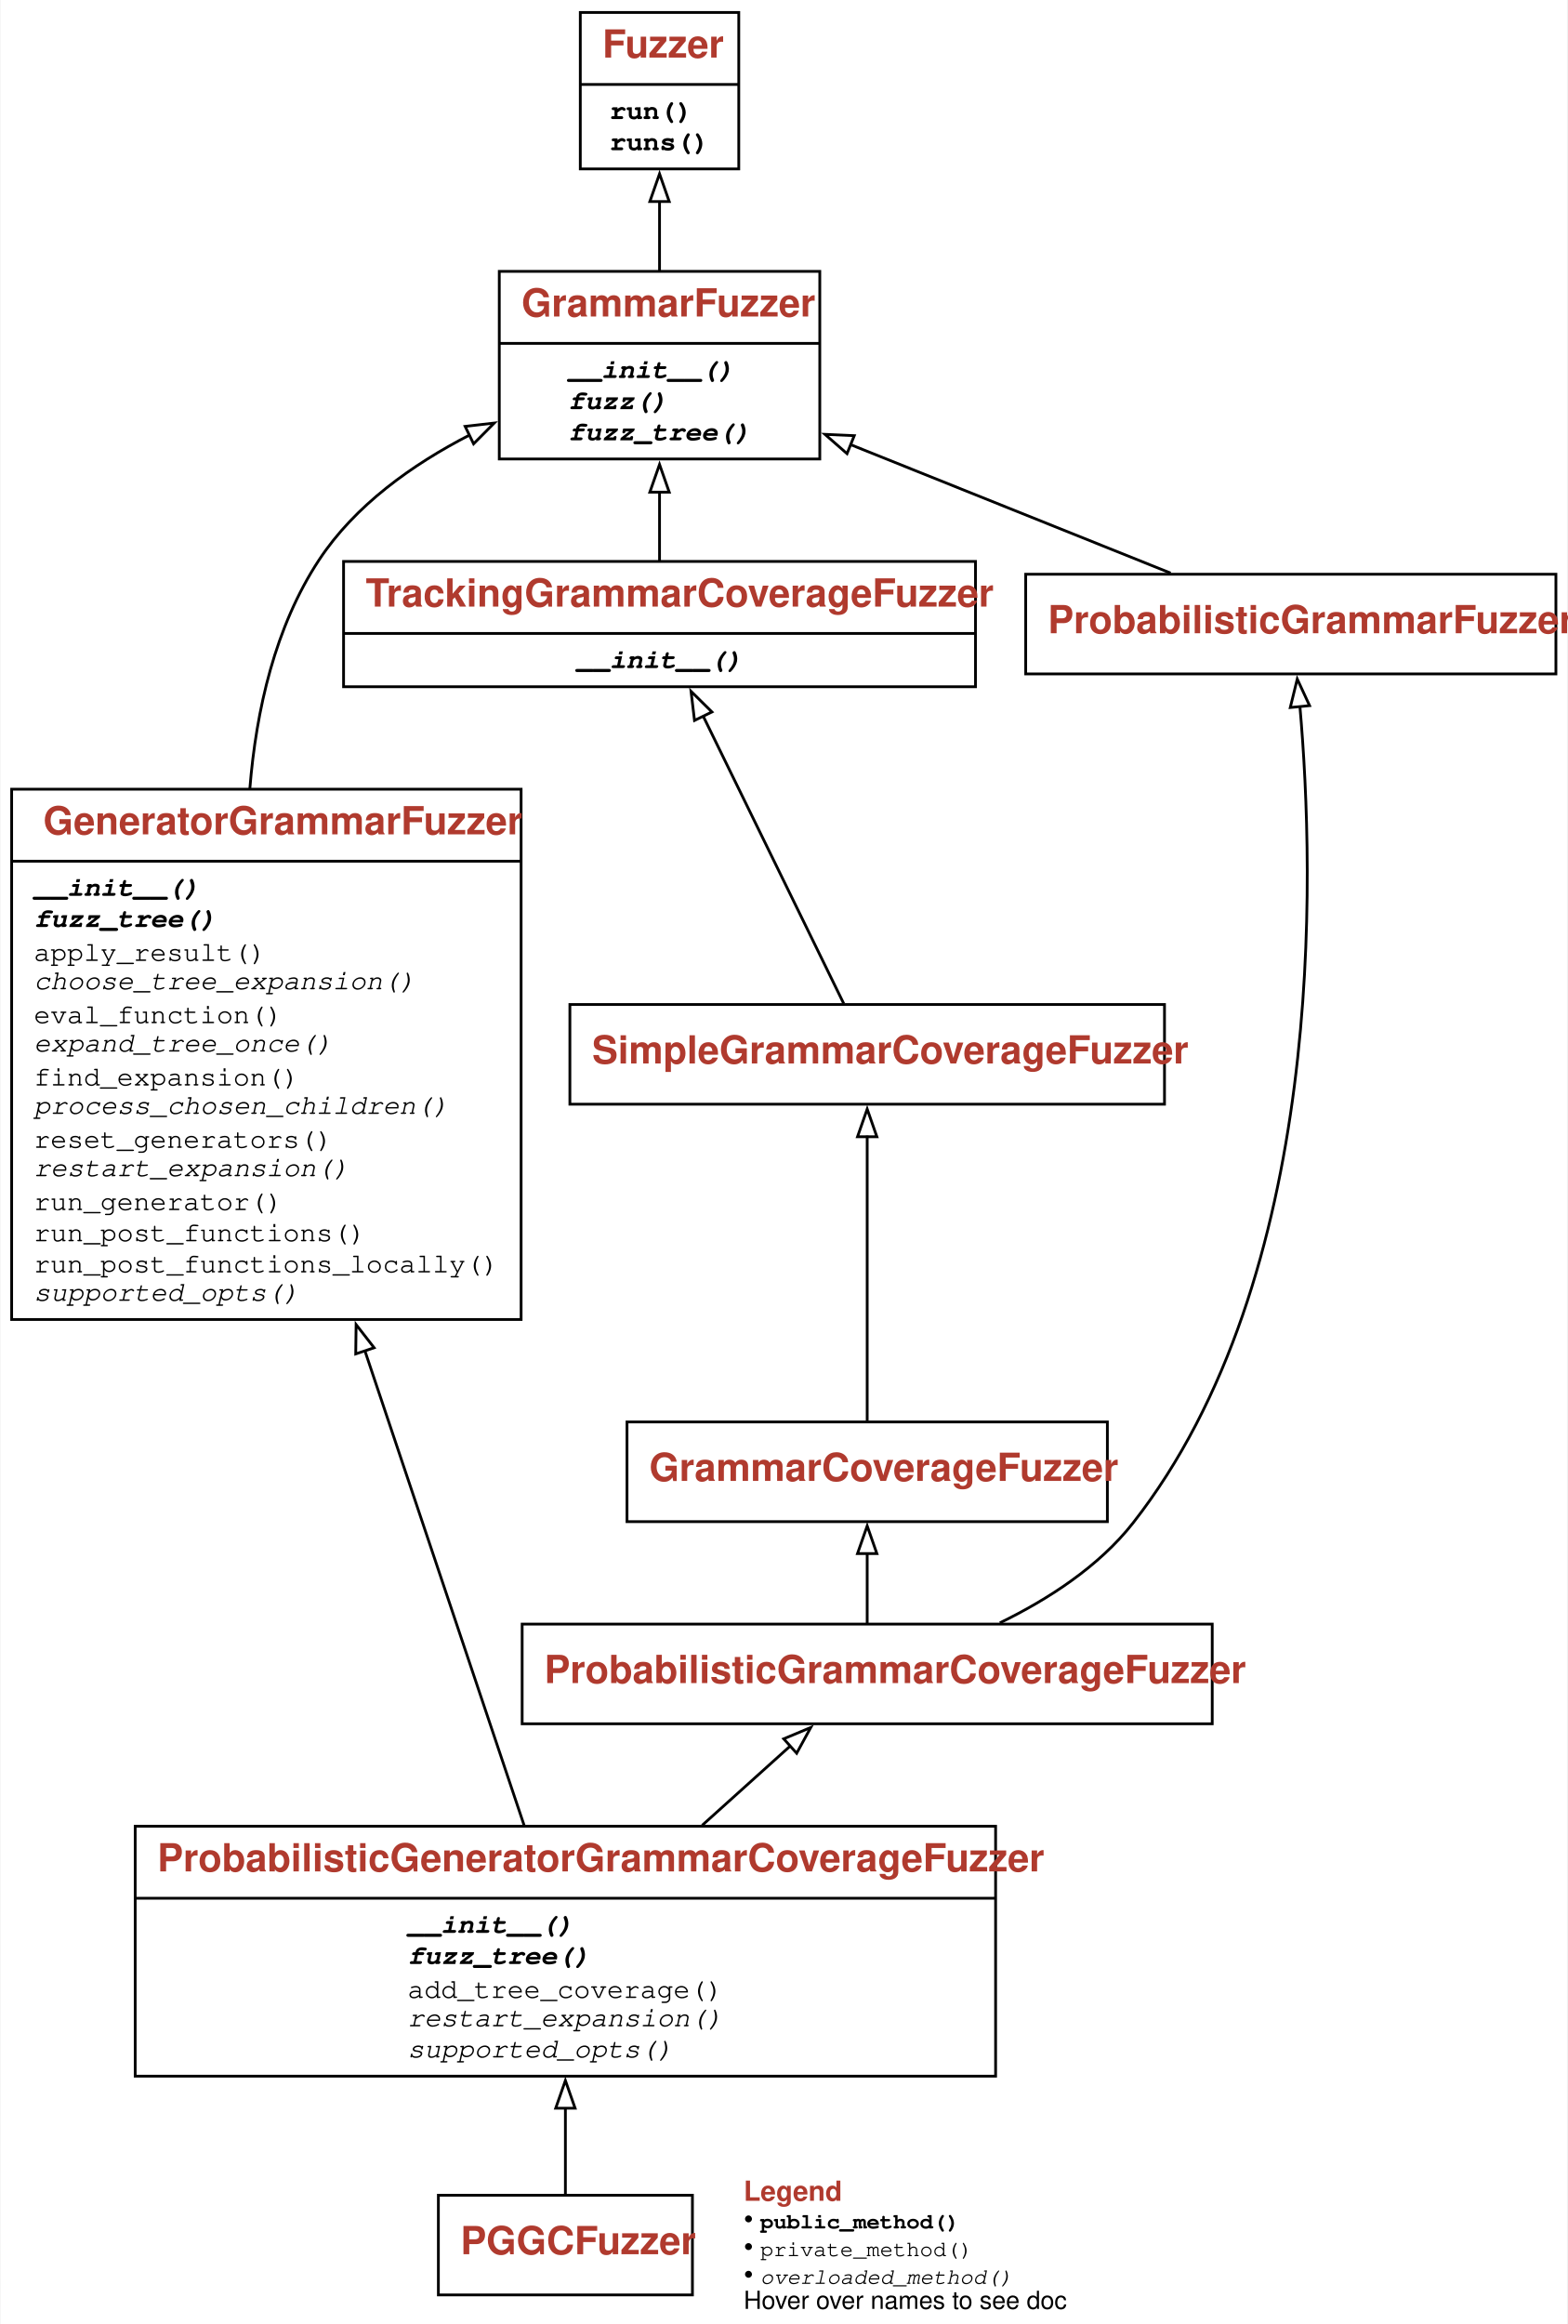
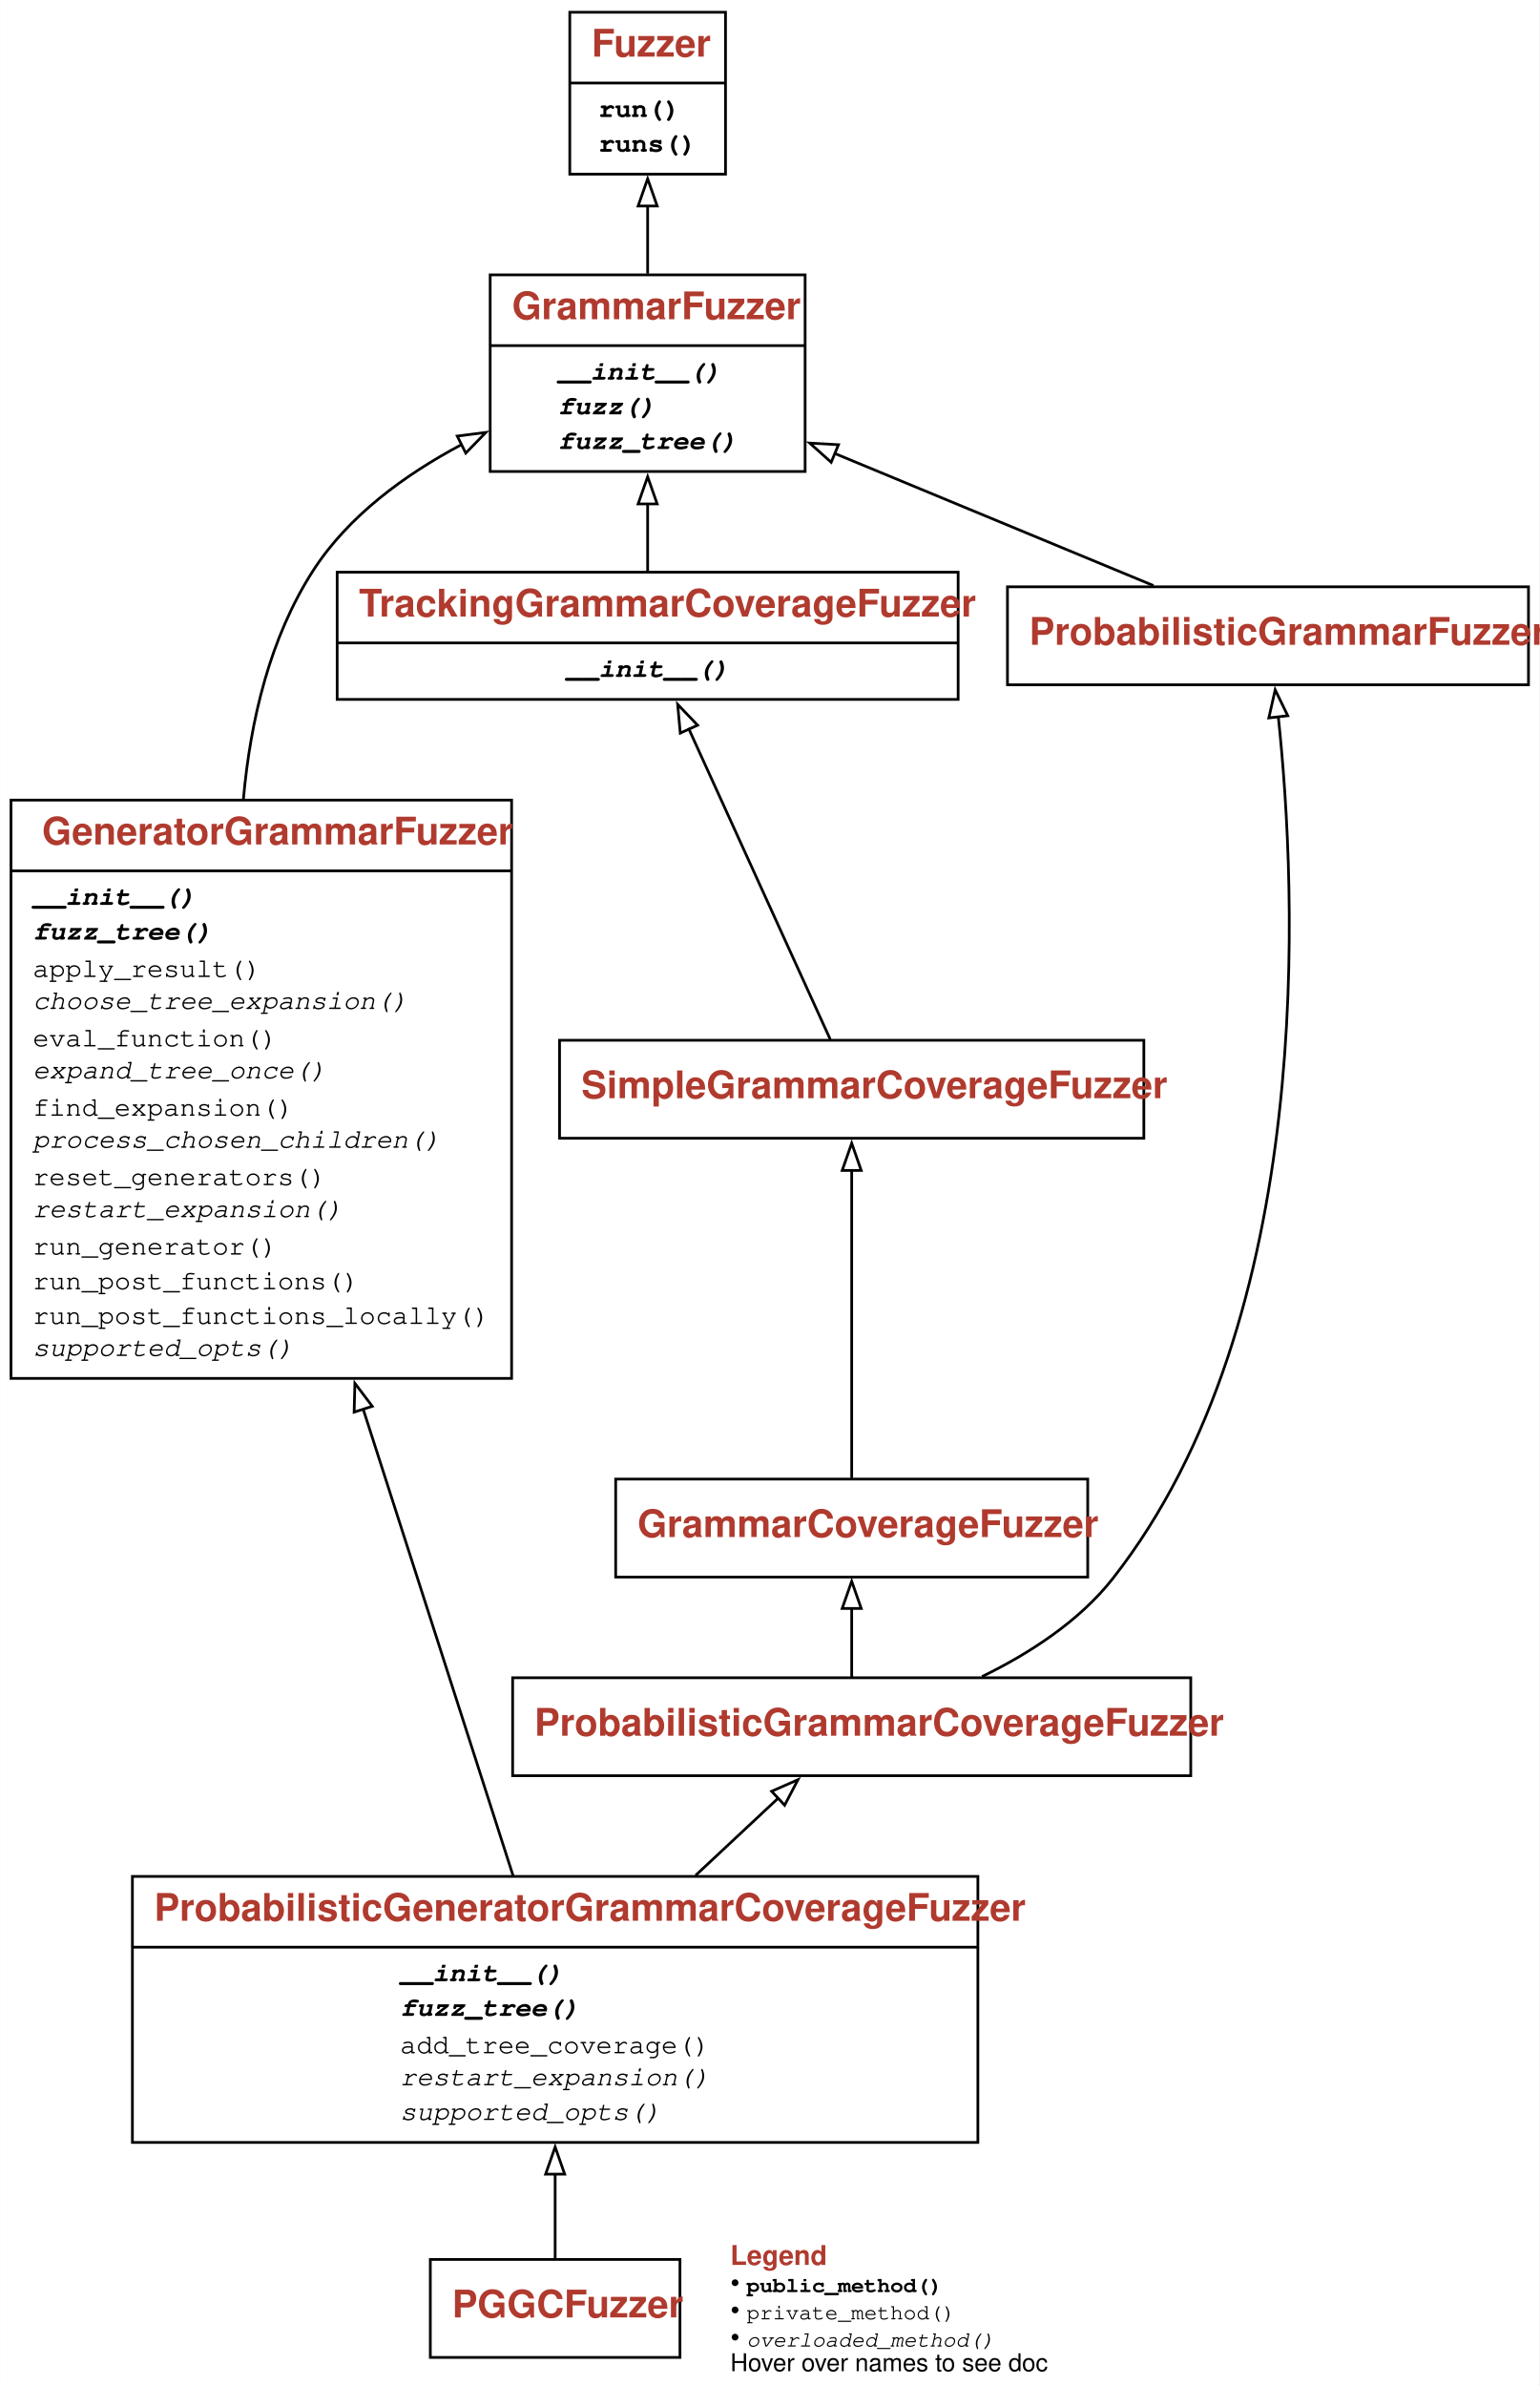
- <svg xmlns="http://www.w3.org/2000/svg" xmlns:xlink="http://www.w3.org/1999/xlink" width="566pt" height="839pt" viewBox="0.00 0.00 565.75 839.25">
-   <g id="graph0" class="graph" transform="scale(1 1) rotate(0) translate(4 835.25)">
+ <svg xmlns="http://www.w3.org/2000/svg" xmlns:xlink="http://www.w3.org/1999/xlink" width="566pt" height="877pt" viewBox="0.00 0.00 565.75 876.75">
+   <g id="graph0" class="graph" transform="scale(1 1) rotate(0) translate(4 872.75)">
    <g id="a_graph0">
      <a xlink:title="PGGCFuzzer class hierarchy">
-         <polygon fill="white" stroke="none" points="-4,4 -4,-835.25 561.75,-835.25 561.75,4 -4,4" />
+         <polygon fill="white" stroke="none" points="-4,4 -4,-872.75 561.75,-872.75 561.75,4 -4,4" />
      </a>
    </g>
    <g id="node1" class="node">
      <g id="a_node1">
        <a xlink:href="#" xlink:title="class PGGCFuzzer:&#10;The one grammar-based fuzzer that supports all fuzzingbook features">
          <polygon fill="none" stroke="black" points="154.12,-6.5 154.12,-42.5 245.88,-42.5 245.88,-6.5 154.12,-6.5" />
          <text text-anchor="start" x="162.12" y="-21.2" font-family="Patua One, Helvetica, sans-serif" font-weight="bold" font-size="14.00" fill="#b03a2e">PGGCFuzzer</text>
        </a>
      </g>
    </g>
    <g id="node2" class="node">
      <g id="a_node2">
        <a xlink:href="#" xlink:title="class ProbabilisticGeneratorGrammarCoverageFuzzer:&#10;Join the features of `GeneratorGrammarFuzzer`&#10;and `ProbabilisticGrammarCoverageFuzzer`">
-           <polygon fill="none" stroke="black" points="44.62,-85.5 44.62,-175.75 355.38,-175.75 355.38,-85.5 44.62,-85.5" />
-           <text text-anchor="start" x="52.62" y="-159.45" font-family="Patua One, Helvetica, sans-serif" font-weight="bold" font-size="14.00" fill="#b03a2e">ProbabilisticGeneratorGrammarCoverageFuzzer</text>
-           <polyline fill="none" stroke="black" points="44.62,-149.75 355.38,-149.75" />
+           <polygon fill="none" stroke="black" points="44.62,-85.5 44.62,-183.25 355.38,-183.25 355.38,-85.5 44.62,-85.5" />
+           <text text-anchor="start" x="52.62" y="-166.95" font-family="Patua One, Helvetica, sans-serif" font-weight="bold" font-size="14.00" fill="#b03a2e">ProbabilisticGeneratorGrammarCoverageFuzzer</text>
+           <polyline fill="none" stroke="black" points="44.62,-157.25 355.38,-157.25" />
          <g id="a_node2_0">
            <a xlink:href="#" xlink:title="ProbabilisticGeneratorGrammarCoverageFuzzer">
              <g id="a_node2_1">
                <a xlink:href="#" xlink:title="__init__(self, grammar: Dict[str, List[Expansion]], *, replacement_attempts: int = 10, **kwargs) -&gt; None:&#10;Constructor.&#10;`replacement_attempts` - see `GeneratorGrammarFuzzer` constructor.&#10;All other keywords go into `ProbabilisticGrammarFuzzer`.">
-                   <text text-anchor="start" x="143" y="-137.25" font-family="'Fira Mono', 'Source Code Pro', 'Courier', monospace" font-weight="bold" font-style="italic" font-size="10.00">__init__()</text>
+                   <text text-anchor="start" x="143" y="-144.75" font-family="'Fira Mono', 'Source Code Pro', 'Courier', monospace" font-weight="bold" font-style="italic" font-size="10.00">__init__()</text>
                </a>
              </g>
              <g id="a_node2_2">
                <a xlink:href="#" xlink:title="fuzz_tree(self) -&gt; DerivationTree:&#10;Produce a derivation tree from the grammar.">
-                   <text text-anchor="start" x="143" y="-126" font-family="'Fira Mono', 'Source Code Pro', 'Courier', monospace" font-weight="bold" font-style="italic" font-size="10.00">fuzz_tree()</text>
+                   <text text-anchor="start" x="143" y="-132" font-family="'Fira Mono', 'Source Code Pro', 'Courier', monospace" font-weight="bold" font-style="italic" font-size="10.00">fuzz_tree()</text>
                </a>
              </g>
              <g id="a_node2_3">
                <a xlink:href="#" xlink:title="add_tree_coverage(self, tree: DerivationTree) -&gt; None">
-                   <text text-anchor="start" x="143" y="-113.75" font-family="'Fira Mono', 'Source Code Pro', 'Courier', monospace" font-size="10.00">add_tree_coverage()</text>
+                   <text text-anchor="start" x="143" y="-118.25" font-family="'Fira Mono', 'Source Code Pro', 'Courier', monospace" font-size="10.00">add_tree_coverage()</text>
                </a>
              </g>
              <g id="a_node2_4">
                <a xlink:href="#" xlink:title="restart_expansion(self) -&gt; None">
-                   <text text-anchor="start" x="143" y="-103.5" font-family="'Fira Mono', 'Source Code Pro', 'Courier', monospace" font-style="italic" font-size="10.00">restart_expansion()</text>
+                   <text text-anchor="start" x="143" y="-106.5" font-family="'Fira Mono', 'Source Code Pro', 'Courier', monospace" font-style="italic" font-size="10.00">restart_expansion()</text>
                </a>
              </g>
              <g id="a_node2_5">
                <a xlink:href="#" xlink:title="supported_opts(self) -&gt; Set[str]:&#10;Set of supported options. To be overloaded in subclasses.">
-                   <text text-anchor="start" x="143" y="-92.25" font-family="'Fira Mono', 'Source Code Pro', 'Courier', monospace" font-style="italic" font-size="10.00">supported_opts()</text>
+                   <text text-anchor="start" x="143" y="-93.75" font-family="'Fira Mono', 'Source Code Pro', 'Courier', monospace" font-style="italic" font-size="10.00">supported_opts()</text>
                </a>
              </g>
            </a>
          </g>
        </a>
      </g>
    </g>
    <g id="edge1" class="edge">
-       <path fill="none" stroke="black" d="M200,-42.69C200,-51.45 200,-62.63 200,-74.04" />
-       <polygon fill="none" stroke="black" points="196.5,-73.93 200,-83.93 203.5,-73.93 196.5,-73.93" />
+       <path fill="none" stroke="black" d="M200,-42.83C200,-51.5 200,-62.55 200,-73.93" />
+       <polygon fill="none" stroke="black" points="196.5,-73.84 200,-83.84 203.5,-73.84 196.5,-73.84" />
    </g>
    <g id="node3" class="node">
      <g id="a_node3">
        <a xlink:href="#" xlink:title="class GeneratorGrammarFuzzer:&#10;Produce strings from grammars efficiently, using derivation trees.">
-           <polygon fill="none" stroke="black" points="0,-358.75 0,-550.25 184,-550.25 184,-358.75 0,-358.75" />
-           <text text-anchor="start" x="11.38" y="-533.95" font-family="Patua One, Helvetica, sans-serif" font-weight="bold" font-size="14.00" fill="#b03a2e">GeneratorGrammarFuzzer</text>
-           <polyline fill="none" stroke="black" points="0,-524.25 184,-524.25" />
+           <polygon fill="none" stroke="black" points="0,-366.25 0,-578.75 184,-578.75 184,-366.25 0,-366.25" />
+           <text text-anchor="start" x="11.38" y="-562.45" font-family="Patua One, Helvetica, sans-serif" font-weight="bold" font-size="14.00" fill="#b03a2e">GeneratorGrammarFuzzer</text>
+           <polyline fill="none" stroke="black" points="0,-552.75 184,-552.75" />
          <g id="a_node3_6">
            <a xlink:href="#" xlink:title="GeneratorGrammarFuzzer">
              <g id="a_node3_7">
                <a xlink:href="#" xlink:title="__init__(self, grammar: Dict[str, List[Expansion]], replacement_attempts: int = 10, **kwargs) -&gt; None:&#10;Produce strings from `grammar`, starting with `start_symbol`.&#10;If `min_nonterminals` or `max_nonterminals` is given, use them as limits&#10;for the number of nonterminals produced.&#10;If `disp` is set, display the intermediate derivation trees.&#10;If `log` is set, show intermediate steps as text on standard output.">
-                   <text text-anchor="start" x="8" y="-511.75" font-family="'Fira Mono', 'Source Code Pro', 'Courier', monospace" font-weight="bold" font-style="italic" font-size="10.00">__init__()</text>
+                   <text text-anchor="start" x="8" y="-540.25" font-family="'Fira Mono', 'Source Code Pro', 'Courier', monospace" font-weight="bold" font-style="italic" font-size="10.00">__init__()</text>
                </a>
              </g>
              <g id="a_node3_8">
                <a xlink:href="#" xlink:title="fuzz_tree(self) -&gt; DerivationTree:&#10;Produce a derivation tree from the grammar.">
-                   <text text-anchor="start" x="8" y="-500.5" font-family="'Fira Mono', 'Source Code Pro', 'Courier', monospace" font-weight="bold" font-style="italic" font-size="10.00">fuzz_tree()</text>
+                   <text text-anchor="start" x="8" y="-527.5" font-family="'Fira Mono', 'Source Code Pro', 'Courier', monospace" font-weight="bold" font-style="italic" font-size="10.00">fuzz_tree()</text>
                </a>
              </g>
              <g id="a_node3_9">
                <a xlink:href="#" xlink:title="apply_result(self, result: Any, children: List[DerivationTree]) -&gt; List[DerivationTree]">
-                   <text text-anchor="start" x="8" y="-488.25" font-family="'Fira Mono', 'Source Code Pro', 'Courier', monospace" font-size="10.00">apply_result()</text>
+                   <text text-anchor="start" x="8" y="-513.75" font-family="'Fira Mono', 'Source Code Pro', 'Courier', monospace" font-size="10.00">apply_result()</text>
                </a>
              </g>
              <g id="a_node3_10">
                <a xlink:href="#" xlink:title="choose_tree_expansion(self, tree: DerivationTree, expandable_children: List[DerivationTree]) -&gt; int:&#10;Return index of subtree in `expandable_children`&#10;to be selected for expansion. Defaults to random.">
-                   <text text-anchor="start" x="8" y="-478" font-family="'Fira Mono', 'Source Code Pro', 'Courier', monospace" font-style="italic" font-size="10.00">choose_tree_expansion()</text>
+                   <text text-anchor="start" x="8" y="-502" font-family="'Fira Mono', 'Source Code Pro', 'Courier', monospace" font-style="italic" font-size="10.00">choose_tree_expansion()</text>
                </a>
              </g>
              <g id="a_node3_11">
                <a xlink:href="#" xlink:title="eval_function(self, tree, function)">
-                   <text text-anchor="start" x="8" y="-465.75" font-family="'Fira Mono', 'Source Code Pro', 'Courier', monospace" font-size="10.00">eval_function()</text>
+                   <text text-anchor="start" x="8" y="-488.25" font-family="'Fira Mono', 'Source Code Pro', 'Courier', monospace" font-size="10.00">eval_function()</text>
                </a>
              </g>
              <g id="a_node3_12">
                <a xlink:href="#" xlink:title="expand_tree_once(self, tree: DerivationTree) -&gt; DerivationTree:&#10;Choose an unexpanded symbol in tree; expand it.&#10;Can be overloaded in subclasses.">
-                   <text text-anchor="start" x="8" y="-455.5" font-family="'Fira Mono', 'Source Code Pro', 'Courier', monospace" font-style="italic" font-size="10.00">expand_tree_once()</text>
+                   <text text-anchor="start" x="8" y="-476.5" font-family="'Fira Mono', 'Source Code Pro', 'Courier', monospace" font-style="italic" font-size="10.00">expand_tree_once()</text>
                </a>
              </g>
              <g id="a_node3_13">
                <a xlink:href="#" xlink:title="find_expansion(self, tree)">
-                   <text text-anchor="start" x="8" y="-443.25" font-family="'Fira Mono', 'Source Code Pro', 'Courier', monospace" font-size="10.00">find_expansion()</text>
+                   <text text-anchor="start" x="8" y="-462.75" font-family="'Fira Mono', 'Source Code Pro', 'Courier', monospace" font-size="10.00">find_expansion()</text>
                </a>
              </g>
              <g id="a_node3_14">
                <a xlink:href="#" xlink:title="process_chosen_children(self, children: List[DerivationTree], expansion: Expansion) -&gt; List[DerivationTree]:&#10;Process children after selection.  By default, does nothing.">
-                   <text text-anchor="start" x="8" y="-433" font-family="'Fira Mono', 'Source Code Pro', 'Courier', monospace" font-style="italic" font-size="10.00">process_chosen_children()</text>
+                   <text text-anchor="start" x="8" y="-451" font-family="'Fira Mono', 'Source Code Pro', 'Courier', monospace" font-style="italic" font-size="10.00">process_chosen_children()</text>
                </a>
              </g>
              <g id="a_node3_15">
                <a xlink:href="#" xlink:title="reset_generators(self) -&gt; None">
-                   <text text-anchor="start" x="8" y="-420.75" font-family="'Fira Mono', 'Source Code Pro', 'Courier', monospace" font-size="10.00">reset_generators()</text>
+                   <text text-anchor="start" x="8" y="-437.25" font-family="'Fira Mono', 'Source Code Pro', 'Courier', monospace" font-size="10.00">reset_generators()</text>
                </a>
              </g>
              <g id="a_node3_16">
                <a xlink:href="#" xlink:title="restart_expansion(self) -&gt; None">
-                   <text text-anchor="start" x="8" y="-410.5" font-family="'Fira Mono', 'Source Code Pro', 'Courier', monospace" font-style="italic" font-size="10.00">restart_expansion()</text>
+                   <text text-anchor="start" x="8" y="-425.5" font-family="'Fira Mono', 'Source Code Pro', 'Courier', monospace" font-style="italic" font-size="10.00">restart_expansion()</text>
                </a>
              </g>
              <g id="a_node3_17">
                <a xlink:href="#" xlink:title="run_generator(self, expansion: Expansion, function: Callable) -&gt; Iterator">
-                   <text text-anchor="start" x="8" y="-398.25" font-family="'Fira Mono', 'Source Code Pro', 'Courier', monospace" font-size="10.00">run_generator()</text>
+                   <text text-anchor="start" x="8" y="-411.75" font-family="'Fira Mono', 'Source Code Pro', 'Courier', monospace" font-size="10.00">run_generator()</text>
                </a>
              </g>
              <g id="a_node3_18">
                <a xlink:href="#" xlink:title="run_post_functions(self, tree: DerivationTree, depth: Union[int, float] = inf) -&gt; Tuple[bool, Optional[List[DerivationTree]]]">
-                   <text text-anchor="start" x="8" y="-387" font-family="'Fira Mono', 'Source Code Pro', 'Courier', monospace" font-size="10.00">run_post_functions()</text>
+                   <text text-anchor="start" x="8" y="-399" font-family="'Fira Mono', 'Source Code Pro', 'Courier', monospace" font-size="10.00">run_post_functions()</text>
                </a>
              </g>
              <g id="a_node3_19">
                <a xlink:href="#" xlink:title="run_post_functions_locally(self, new_tree: DerivationTree) -&gt; DerivationTree">
-                   <text text-anchor="start" x="8" y="-375.75" font-family="'Fira Mono', 'Source Code Pro', 'Courier', monospace" font-size="10.00">run_post_functions_locally()</text>
+                   <text text-anchor="start" x="8" y="-386.25" font-family="'Fira Mono', 'Source Code Pro', 'Courier', monospace" font-size="10.00">run_post_functions_locally()</text>
                </a>
              </g>
              <g id="a_node3_20">
                <a xlink:href="#" xlink:title="supported_opts(self) -&gt; Set[str]:&#10;Set of supported options. To be overloaded in subclasses.">
-                   <text text-anchor="start" x="8" y="-365.5" font-family="'Fira Mono', 'Source Code Pro', 'Courier', monospace" font-style="italic" font-size="10.00">supported_opts()</text>
+                   <text text-anchor="start" x="8" y="-374.5" font-family="'Fira Mono', 'Source Code Pro', 'Courier', monospace" font-style="italic" font-size="10.00">supported_opts()</text>
                </a>
              </g>
            </a>
          </g>
        </a>
      </g>
    </g>
    <g id="edge2" class="edge">
-       <path fill="none" stroke="black" d="M185.1,-176.04C170.31,-220.12 147.08,-289.34 127.53,-347.6" />
-       <polygon fill="none" stroke="black" points="124.27,-346.32 124.41,-356.91 130.91,-348.55 124.27,-346.32" />
+       <path fill="none" stroke="black" d="M184.53,-183.53C170.2,-228.14 148.31,-296.25 129.42,-355.03" />
+       <polygon fill="none" stroke="black" points="126.12,-353.86 126.4,-364.45 132.79,-356 126.12,-353.86" />
    </g>
    <g id="node6" class="node">
      <g id="a_node6">
        <a xlink:href="ProbabilisticGrammarFuzzer.ipynb" xlink:title="class ProbabilisticGrammarCoverageFuzzer:&#10;Produce from grammars, aiming for coverage of all expansions.">
-           <polygon fill="none" stroke="black" points="184.38,-212.75 184.38,-248.75 433.62,-248.75 433.62,-212.75 184.38,-212.75" />
-           <text text-anchor="start" x="192.38" y="-227.45" font-family="Patua One, Helvetica, sans-serif" font-weight="bold" font-size="14.00" fill="#b03a2e">ProbabilisticGrammarCoverageFuzzer</text>
+           <polygon fill="none" stroke="black" points="184.38,-220.25 184.38,-256.25 433.62,-256.25 433.62,-220.25 184.38,-220.25" />
+           <text text-anchor="start" x="192.38" y="-234.95" font-family="Patua One, Helvetica, sans-serif" font-weight="bold" font-size="14.00" fill="#b03a2e">ProbabilisticGrammarCoverageFuzzer</text>
        </a>
      </g>
    </g>
    <g id="edge5" class="edge">
-       <path fill="none" stroke="black" d="M249.4,-176.09C260.35,-185.96 271.58,-196.07 281.3,-204.81" />
-       <polygon fill="none" stroke="black" points="278.85,-207.32 288.62,-211.41 283.53,-202.11 278.85,-207.32" />
+       <path fill="none" stroke="black" d="M251.63,-183.63C262.14,-193.45 272.79,-203.4 282.01,-212.03" />
+       <polygon fill="none" stroke="black" points="279.57,-214.53 289.26,-218.8 284.35,-209.42 279.57,-214.53" />
    </g>
    <g id="node4" class="node">
      <g id="a_node4">
        <a xlink:href="GrammarFuzzer.ipynb" xlink:title="class GrammarFuzzer:&#10;Produce strings from grammars efficiently, using derivation trees.">
-           <polygon fill="none" stroke="black" points="176.12,-669.5 176.12,-737.25 291.88,-737.25 291.88,-669.5 176.12,-669.5" />
-           <text text-anchor="start" x="184.12" y="-720.95" font-family="Patua One, Helvetica, sans-serif" font-weight="bold" font-size="14.00" fill="#b03a2e">GrammarFuzzer</text>
-           <polyline fill="none" stroke="black" points="176.12,-711.25 291.88,-711.25" />
+           <polygon fill="none" stroke="black" points="176.12,-699.5 176.12,-771.75 291.88,-771.75 291.88,-699.5 176.12,-699.5" />
+           <text text-anchor="start" x="184.12" y="-755.45" font-family="Patua One, Helvetica, sans-serif" font-weight="bold" font-size="14.00" fill="#b03a2e">GrammarFuzzer</text>
+           <polyline fill="none" stroke="black" points="176.12,-745.75 291.88,-745.75" />
          <g id="a_node4_21">
            <a xlink:href="#" xlink:title="GrammarFuzzer">
              <g id="a_node4_22">
                <a xlink:href="GrammarFuzzer.ipynb" xlink:title="__init__(self, grammar: Dict[str, List[Expansion]], start_symbol: str = '&lt;start&gt;', min_nonterminals: int = 0, max_nonterminals: int = 10, disp: bool = False, log: Union[bool, int] = False) -&gt; None:&#10;Produce strings from `grammar`, starting with `start_symbol`.&#10;If `min_nonterminals` or `max_nonterminals` is given, use them as limits&#10;for the number of nonterminals produced.&#10;If `disp` is set, display the intermediate derivation trees.&#10;If `log` is set, show intermediate steps as text on standard output.">
-                   <text text-anchor="start" x="201" y="-698.75" font-family="'Fira Mono', 'Source Code Pro', 'Courier', monospace" font-weight="bold" font-style="italic" font-size="10.00">__init__()</text>
+                   <text text-anchor="start" x="201" y="-733.25" font-family="'Fira Mono', 'Source Code Pro', 'Courier', monospace" font-weight="bold" font-style="italic" font-size="10.00">__init__()</text>
                </a>
              </g>
              <g id="a_node4_23">
                <a xlink:href="GrammarFuzzer.ipynb" xlink:title="fuzz(self) -&gt; str:&#10;Produce a string from the grammar.">
-                   <text text-anchor="start" x="201" y="-687.5" font-family="'Fira Mono', 'Source Code Pro', 'Courier', monospace" font-weight="bold" font-style="italic" font-size="10.00">fuzz()</text>
+                   <text text-anchor="start" x="201" y="-720.5" font-family="'Fira Mono', 'Source Code Pro', 'Courier', monospace" font-weight="bold" font-style="italic" font-size="10.00">fuzz()</text>
                </a>
              </g>
              <g id="a_node4_24">
                <a xlink:href="GrammarFuzzer.ipynb" xlink:title="fuzz_tree(self) -&gt; DerivationTree:&#10;Produce a derivation tree from the grammar.">
-                   <text text-anchor="start" x="201" y="-676.25" font-family="'Fira Mono', 'Source Code Pro', 'Courier', monospace" font-weight="bold" font-style="italic" font-size="10.00">fuzz_tree()</text>
+                   <text text-anchor="start" x="201" y="-707.75" font-family="'Fira Mono', 'Source Code Pro', 'Courier', monospace" font-weight="bold" font-style="italic" font-size="10.00">fuzz_tree()</text>
                </a>
              </g>
            </a>
          </g>
        </a>
      </g>
    </g>
    <g id="edge3" class="edge">
-       <path fill="none" stroke="black" d="M86.03,-550.46C88.32,-578.91 95.16,-608.92 111,-633 124.03,-652.8 144.76,-667.54 165.52,-678.22" />
-       <polygon fill="none" stroke="black" points="163.79,-681.27 174.31,-682.48 166.84,-674.97 163.79,-681.27" />
+       <path fill="none" stroke="black" d="M85.42,-579.11C88.01,-608.15 95.17,-638.39 111,-663 123.98,-683.18 144.82,-698.36 165.67,-709.42" />
+       <polygon fill="none" stroke="black" points="164.02,-712.51 174.53,-713.85 167.15,-706.25 164.02,-712.51" />
    </g>
    <g id="node5" class="node">
      <g id="a_node5">
        <a xlink:href="Fuzzer.ipynb" xlink:title="class Fuzzer:&#10;Base class for fuzzers.">
-           <polygon fill="none" stroke="black" points="205.38,-774.25 205.38,-830.75 262.62,-830.75 262.62,-774.25 205.38,-774.25" />
-           <text text-anchor="start" x="213.38" y="-814.45" font-family="Patua One, Helvetica, sans-serif" font-weight="bold" font-size="14.00" fill="#b03a2e">Fuzzer</text>
-           <polyline fill="none" stroke="black" points="205.38,-804.75 262.62,-804.75" />
+           <polygon fill="none" stroke="black" points="205.38,-808.75 205.38,-868.25 262.62,-868.25 262.62,-808.75 205.38,-808.75" />
+           <text text-anchor="start" x="213.38" y="-851.95" font-family="Patua One, Helvetica, sans-serif" font-weight="bold" font-size="14.00" fill="#b03a2e">Fuzzer</text>
+           <polyline fill="none" stroke="black" points="205.38,-842.25 262.62,-842.25" />
          <g id="a_node5_25">
            <a xlink:href="#" xlink:title="Fuzzer">
              <g id="a_node5_26">
                <a xlink:href="Fuzzer.ipynb" xlink:title="run(self, runner: Fuzzer.Runner = &lt;Fuzzer.Runner object&gt;) -&gt; Tuple[subprocess.CompletedProcess, str]:&#10;Run `runner` with fuzz input">
-                   <text text-anchor="start" x="216" y="-792.25" font-family="'Fira Mono', 'Source Code Pro', 'Courier', monospace" font-weight="bold" font-size="10.00">run()</text>
+                   <text text-anchor="start" x="216" y="-829.75" font-family="'Fira Mono', 'Source Code Pro', 'Courier', monospace" font-weight="bold" font-size="10.00">run()</text>
                </a>
              </g>
              <g id="a_node5_27">
                <a xlink:href="Fuzzer.ipynb" xlink:title="runs(self, runner: Fuzzer.Runner = &lt;Fuzzer.PrintRunner object&gt;, trials: int = 10) -&gt; List[Tuple[subprocess.CompletedProcess, str]]:&#10;Run `runner` with fuzz input, `trials` times">
-                   <text text-anchor="start" x="216" y="-781" font-family="'Fira Mono', 'Source Code Pro', 'Courier', monospace" font-weight="bold" font-size="10.00">runs()</text>
+                   <text text-anchor="start" x="216" y="-817" font-family="'Fira Mono', 'Source Code Pro', 'Courier', monospace" font-weight="bold" font-size="10.00">runs()</text>
                </a>
              </g>
            </a>
          </g>
        </a>
      </g>
    </g>
    <g id="edge4" class="edge">
-       <path fill="none" stroke="black" d="M234,-737.53C234,-745.6 234,-754.3 234,-762.6" />
-       <polygon fill="none" stroke="black" points="230.5,-762.47 234,-772.47 237.5,-762.47 230.5,-762.47" />
+       <path fill="none" stroke="black" d="M234,-772.19C234,-780.29 234,-788.94 234,-797.22" />
+       <polygon fill="none" stroke="black" points="230.5,-797.06 234,-807.06 237.5,-797.06 230.5,-797.06" />
    </g>
    <g id="node7" class="node">
      <g id="a_node7">
        <a xlink:href="GrammarCoverageFuzzer.ipynb" xlink:title="class GrammarCoverageFuzzer:&#10;Produce from grammars, aiming for coverage of all expansions.">
-           <polygon fill="none" stroke="black" points="222.25,-285.75 222.25,-321.75 395.75,-321.75 395.75,-285.75 222.25,-285.75" />
-           <text text-anchor="start" x="230.25" y="-300.45" font-family="Patua One, Helvetica, sans-serif" font-weight="bold" font-size="14.00" fill="#b03a2e">GrammarCoverageFuzzer</text>
+           <polygon fill="none" stroke="black" points="222.25,-293.25 222.25,-329.25 395.75,-329.25 395.75,-293.25 222.25,-293.25" />
+           <text text-anchor="start" x="230.25" y="-307.95" font-family="Patua One, Helvetica, sans-serif" font-weight="bold" font-size="14.00" fill="#b03a2e">GrammarCoverageFuzzer</text>
        </a>
      </g>
    </g>
    <g id="edge6" class="edge">
-       <path fill="none" stroke="black" d="M309,-248.94C309,-256.52 309,-265.65 309,-274.21" />
-       <polygon fill="none" stroke="black" points="305.5,-274.21 309,-284.21 312.5,-274.21 305.5,-274.21" />
+       <path fill="none" stroke="black" d="M309,-256.44C309,-264.02 309,-273.15 309,-281.71" />
+       <polygon fill="none" stroke="black" points="305.5,-281.71 309,-291.71 312.5,-281.71 305.5,-281.71" />
    </g>
    <g id="node10" class="node">
      <g id="a_node10">
        <a xlink:href="ProbabilisticGrammarFuzzer.ipynb" xlink:title="class ProbabilisticGrammarFuzzer:&#10;A grammar-based fuzzer respecting probabilities in grammars.">
-           <polygon fill="none" stroke="black" points="366.25,-591.88 366.25,-627.88 557.75,-627.88 557.75,-591.88 366.25,-591.88" />
-           <text text-anchor="start" x="374.25" y="-606.58" font-family="Patua One, Helvetica, sans-serif" font-weight="bold" font-size="14.00" fill="#b03a2e">ProbabilisticGrammarFuzzer</text>
+           <polygon fill="none" stroke="black" points="366.25,-621.12 366.25,-657.12 557.75,-657.12 557.75,-621.12 366.25,-621.12" />
+           <text text-anchor="start" x="374.25" y="-635.83" font-family="Patua One, Helvetica, sans-serif" font-weight="bold" font-size="14.00" fill="#b03a2e">ProbabilisticGrammarFuzzer</text>
        </a>
      </g>
    </g>
    <g id="edge10" class="edge">
-       <path fill="none" stroke="black" d="M356.9,-249.18C374.27,-257.65 392.64,-269.48 405,-285.25 474.65,-374.09 470.68,-518.93 465.29,-580.13" />
-       <polygon fill="none" stroke="black" points="461.81,-579.75 464.33,-590.04 468.78,-580.43 461.81,-579.75" />
+       <path fill="none" stroke="black" d="M356.9,-256.68C374.27,-265.15 392.64,-276.98 405,-292.75 480.03,-388.45 472.59,-545.56 465.77,-609.61" />
+       <polygon fill="none" stroke="black" points="462.32,-608.95 464.65,-619.28 469.27,-609.75 462.32,-608.95" />
    </g>
    <g id="node8" class="node">
      <g id="a_node8">
        <a xlink:href="GrammarCoverageFuzzer.ipynb" xlink:title="class SimpleGrammarCoverageFuzzer:&#10;When choosing expansions, prefer expansions not covered.">
-           <polygon fill="none" stroke="black" points="201.62,-436.5 201.62,-472.5 416.38,-472.5 416.38,-436.5 201.62,-436.5" />
-           <text text-anchor="start" x="209.62" y="-451.2" font-family="Patua One, Helvetica, sans-serif" font-weight="bold" font-size="14.00" fill="#b03a2e">SimpleGrammarCoverageFuzzer</text>
+           <polygon fill="none" stroke="black" points="201.62,-454.5 201.62,-490.5 416.38,-490.5 416.38,-454.5 201.62,-454.5" />
+           <text text-anchor="start" x="209.62" y="-469.2" font-family="Patua One, Helvetica, sans-serif" font-weight="bold" font-size="14.00" fill="#b03a2e">SimpleGrammarCoverageFuzzer</text>
        </a>
      </g>
    </g>
    <g id="edge7" class="edge">
-       <path fill="none" stroke="black" d="M309,-322.1C309,-347.41 309,-394.72 309,-425.13" />
-       <polygon fill="none" stroke="black" points="305.5,-424.74 309,-434.74 312.5,-424.74 305.5,-424.74" />
+       <path fill="none" stroke="black" d="M309,-329.6C309,-356.88 309,-410.1 309,-443.04" />
+       <polygon fill="none" stroke="black" points="305.5,-442.66 309,-452.66 312.5,-442.66 305.5,-442.66" />
    </g>
    <g id="node9" class="node">
      <g id="a_node9">
        <a xlink:href="GrammarCoverageFuzzer.ipynb" xlink:title="class TrackingGrammarCoverageFuzzer:&#10;Track grammar coverage during production">
-           <polygon fill="none" stroke="black" points="119.88,-587.25 119.88,-632.5 348.12,-632.5 348.12,-587.25 119.88,-587.25" />
-           <text text-anchor="start" x="127.88" y="-616.2" font-family="Patua One, Helvetica, sans-serif" font-weight="bold" font-size="14.00" fill="#b03a2e">TrackingGrammarCoverageFuzzer</text>
-           <polyline fill="none" stroke="black" points="119.88,-606.5 348.12,-606.5" />
+           <polygon fill="none" stroke="black" points="119.88,-615.75 119.88,-662.5 348.12,-662.5 348.12,-615.75 119.88,-615.75" />
+           <text text-anchor="start" x="127.88" y="-646.2" font-family="Patua One, Helvetica, sans-serif" font-weight="bold" font-size="14.00" fill="#b03a2e">TrackingGrammarCoverageFuzzer</text>
+           <polyline fill="none" stroke="black" points="119.88,-636.5 348.12,-636.5" />
          <g id="a_node9_28">
            <a xlink:href="#" xlink:title="TrackingGrammarCoverageFuzzer">
              <g id="a_node9_29">
                <a xlink:href="GrammarCoverageFuzzer.ipynb" xlink:title="__init__(self, *args, **kwargs) -&gt; None:&#10;Produce strings from `grammar`, starting with `start_symbol`.&#10;If `min_nonterminals` or `max_nonterminals` is given, use them as limits&#10;for the number of nonterminals produced.&#10;If `disp` is set, display the intermediate derivation trees.&#10;If `log` is set, show intermediate steps as text on standard output.">
-                   <text text-anchor="start" x="204" y="-594" font-family="'Fira Mono', 'Source Code Pro', 'Courier', monospace" font-weight="bold" font-style="italic" font-size="10.00">__init__()</text>
+                   <text text-anchor="start" x="204" y="-624" font-family="'Fira Mono', 'Source Code Pro', 'Courier', monospace" font-weight="bold" font-style="italic" font-size="10.00">__init__()</text>
                </a>
              </g>
            </a>
          </g>
        </a>
      </g>
    </g>
    <g id="edge8" class="edge">
-       <path fill="none" stroke="black" d="M300.54,-472.8C288.22,-497.99 265.12,-545.24 249.65,-576.88" />
-       <polygon fill="none" stroke="black" points="246.63,-575.08 245.38,-585.6 252.92,-578.15 246.63,-575.08" />
+       <path fill="none" stroke="black" d="M301.12,-490.81C288.78,-517.89 264.7,-570.75 248.99,-605.23" />
+       <polygon fill="none" stroke="black" points="245.99,-603.37 245.03,-613.92 252.36,-606.27 245.99,-603.37" />
    </g>
    <g id="edge9" class="edge">
-       <path fill="none" stroke="black" d="M234,-632.56C234,-640.13 234,-648.93 234,-657.67" />
-       <polygon fill="none" stroke="black" points="230.5,-657.52 234,-667.52 237.5,-657.52 230.5,-657.52" />
+       <path fill="none" stroke="black" d="M234,-662.52C234,-670.11 234,-678.9 234,-687.67" />
+       <polygon fill="none" stroke="black" points="230.5,-687.58 234,-697.58 237.5,-687.58 230.5,-687.58" />
    </g>
    <g id="edge11" class="edge">
-       <path fill="none" stroke="black" d="M418.58,-628.3C385.86,-641.43 340.37,-659.69 302.73,-674.79" />
-       <polygon fill="none" stroke="black" points="301.72,-671.43 293.74,-678.4 304.33,-677.92 301.72,-671.43" />
+       <path fill="none" stroke="black" d="M419.92,-657.57C387.1,-671.17 340.85,-690.34 302.69,-706.15" />
+       <polygon fill="none" stroke="black" points="301.46,-702.88 293.56,-709.94 304.14,-709.34 301.46,-702.88" />
    </g>
    <g id="node11" class="node">
      <text text-anchor="start" x="264.38" y="-40.5" font-family="Patua One, Helvetica, sans-serif" font-weight="bold" font-size="10.00" fill="#b03a2e">Legend</text>
      <text text-anchor="start" x="264.38" y="-30.5" font-family="Patua One, Helvetica, sans-serif" font-size="10.00">• </text>
      <text text-anchor="start" x="270.38" y="-30.5" font-family="'Fira Mono', 'Source Code Pro', 'Courier', monospace" font-weight="bold" font-size="8.00">public_method()</text>
      <text text-anchor="start" x="264.38" y="-20.5" font-family="Patua One, Helvetica, sans-serif" font-size="10.00">• </text>
      <text text-anchor="start" x="270.38" y="-20.5" font-family="'Fira Mono', 'Source Code Pro', 'Courier', monospace" font-size="8.00">private_method()</text>
      <text text-anchor="start" x="264.38" y="-10.5" font-family="Patua One, Helvetica, sans-serif" font-size="10.00">• </text>
      <text text-anchor="start" x="270.38" y="-10.5" font-family="'Fira Mono', 'Source Code Pro', 'Courier', monospace" font-style="italic" font-size="8.00">overloaded_method()</text>
      <text text-anchor="start" x="264.38" y="-1.45" font-family="Helvetica,sans-Serif" font-size="9.00">Hover over names to see doc</text>
    </g>
  </g>
</svg>
